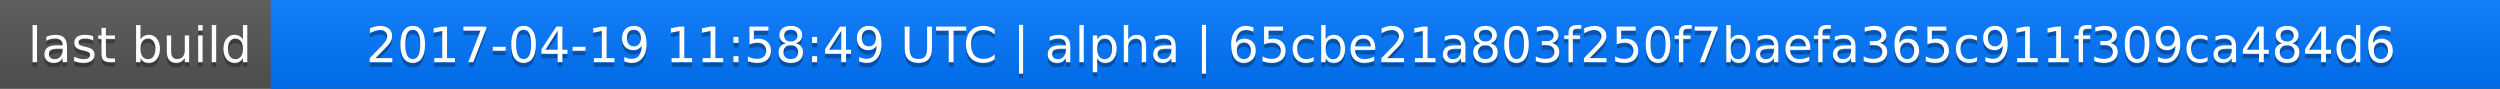
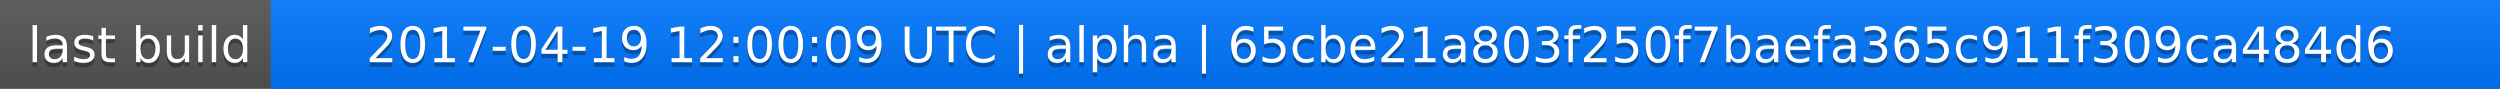
<svg xmlns="http://www.w3.org/2000/svg" width="563" height="20">
  <linearGradient id="a" x2="0" y2="100%">
    <stop offset="0" stop-color="#bbb" stop-opacity=".1" />
    <stop offset="1" stop-opacity=".1" />
  </linearGradient>
  <rect rx="0" width="563" height="20" fill="#555" />
  <rect rx="0" x="61" width="502" height="20" fill="#07f" />
  <path fill="#07f" d="M61 0h4v20h-4z" />
  <rect rx="0" width="563" height="20" fill="url(#a)" />
  <g fill="#fff" text-anchor="middle" font-family="DejaVu Sans,Verdana,Geneva,sans-serif" font-size="11">
    <text x="31.5" y="15" fill="#010101" fill-opacity=".3">last build</text>
    <text x="31.5" y="14">last build</text>
-     <text x="311" y="15" fill="#010101" fill-opacity=".3">2017-04-19 11:58:49 UTC | alpha | 65cbe21a803f250f7baefa365c911f309ca484d6</text>
-     <text x="311" y="14">2017-04-19 11:58:49 UTC | alpha | 65cbe21a803f250f7baefa365c911f309ca484d6</text>
+     <text x="311" y="15" fill="#010101" fill-opacity=".3">2017-04-19 12:00:09 UTC | alpha | 65cbe21a803f250f7baefa365c911f309ca484d6</text>
+     <text x="311" y="14">2017-04-19 12:00:09 UTC | alpha | 65cbe21a803f250f7baefa365c911f309ca484d6</text>
  </g>
</svg>
